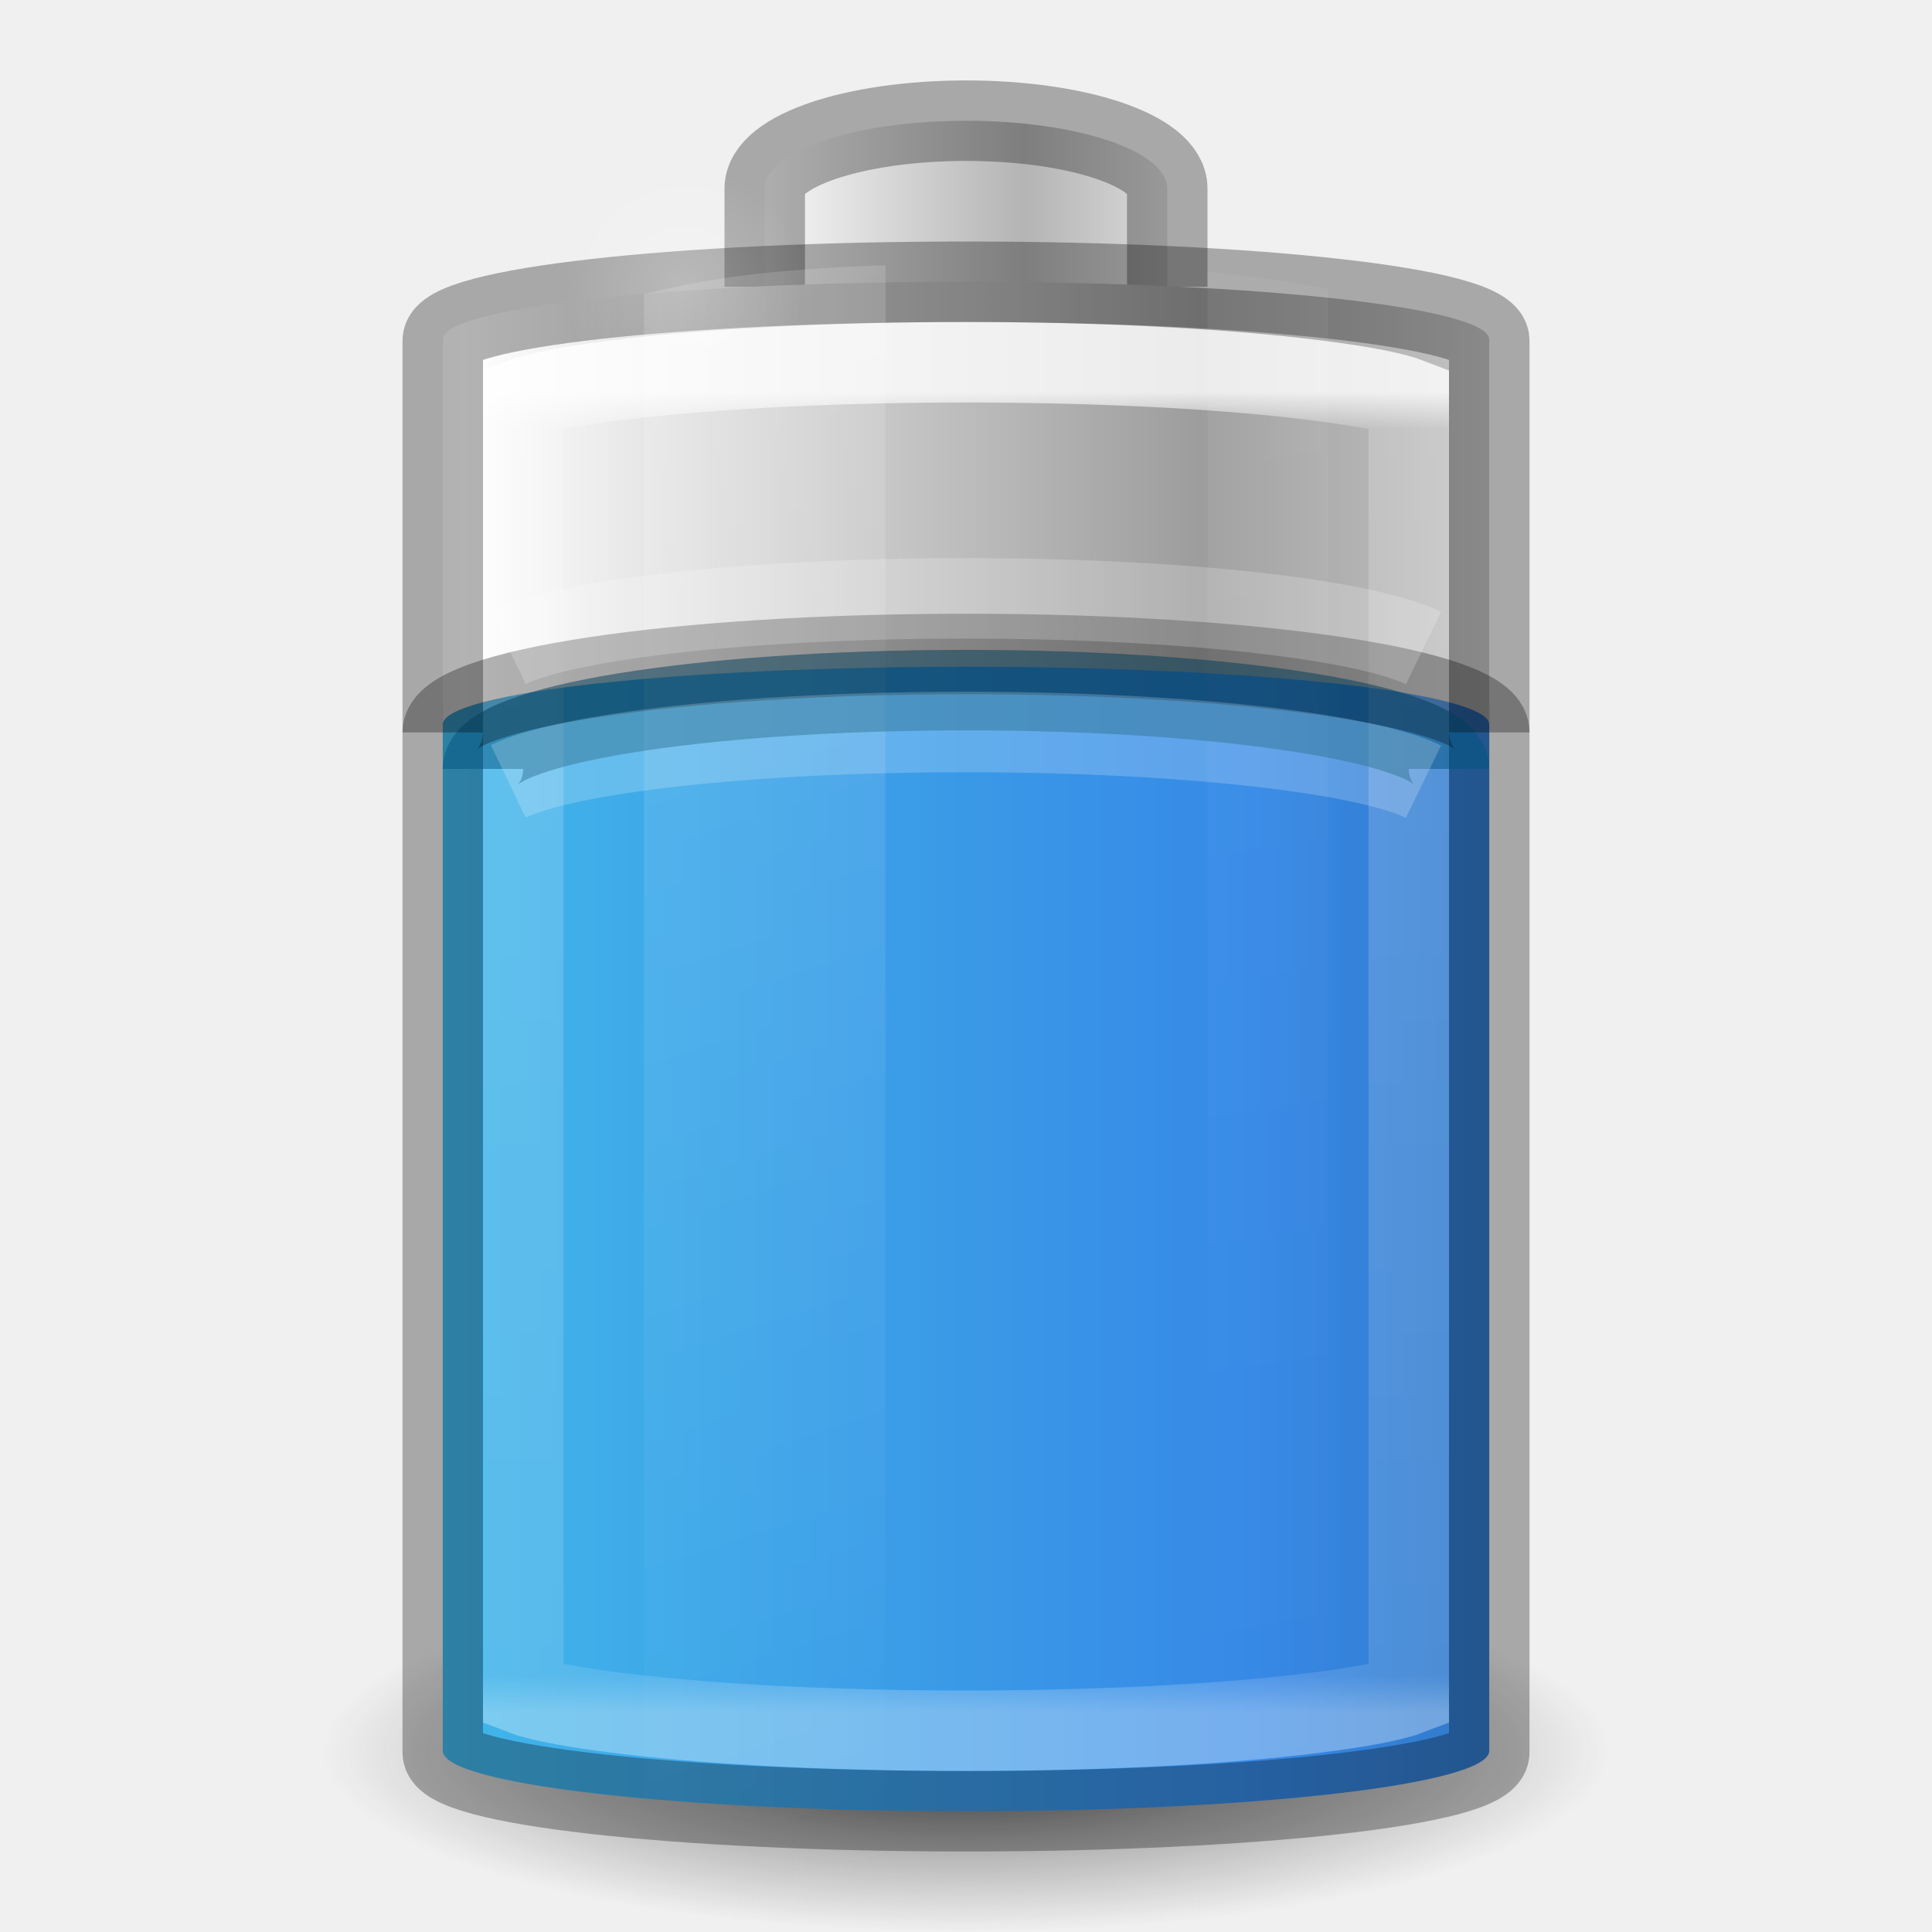
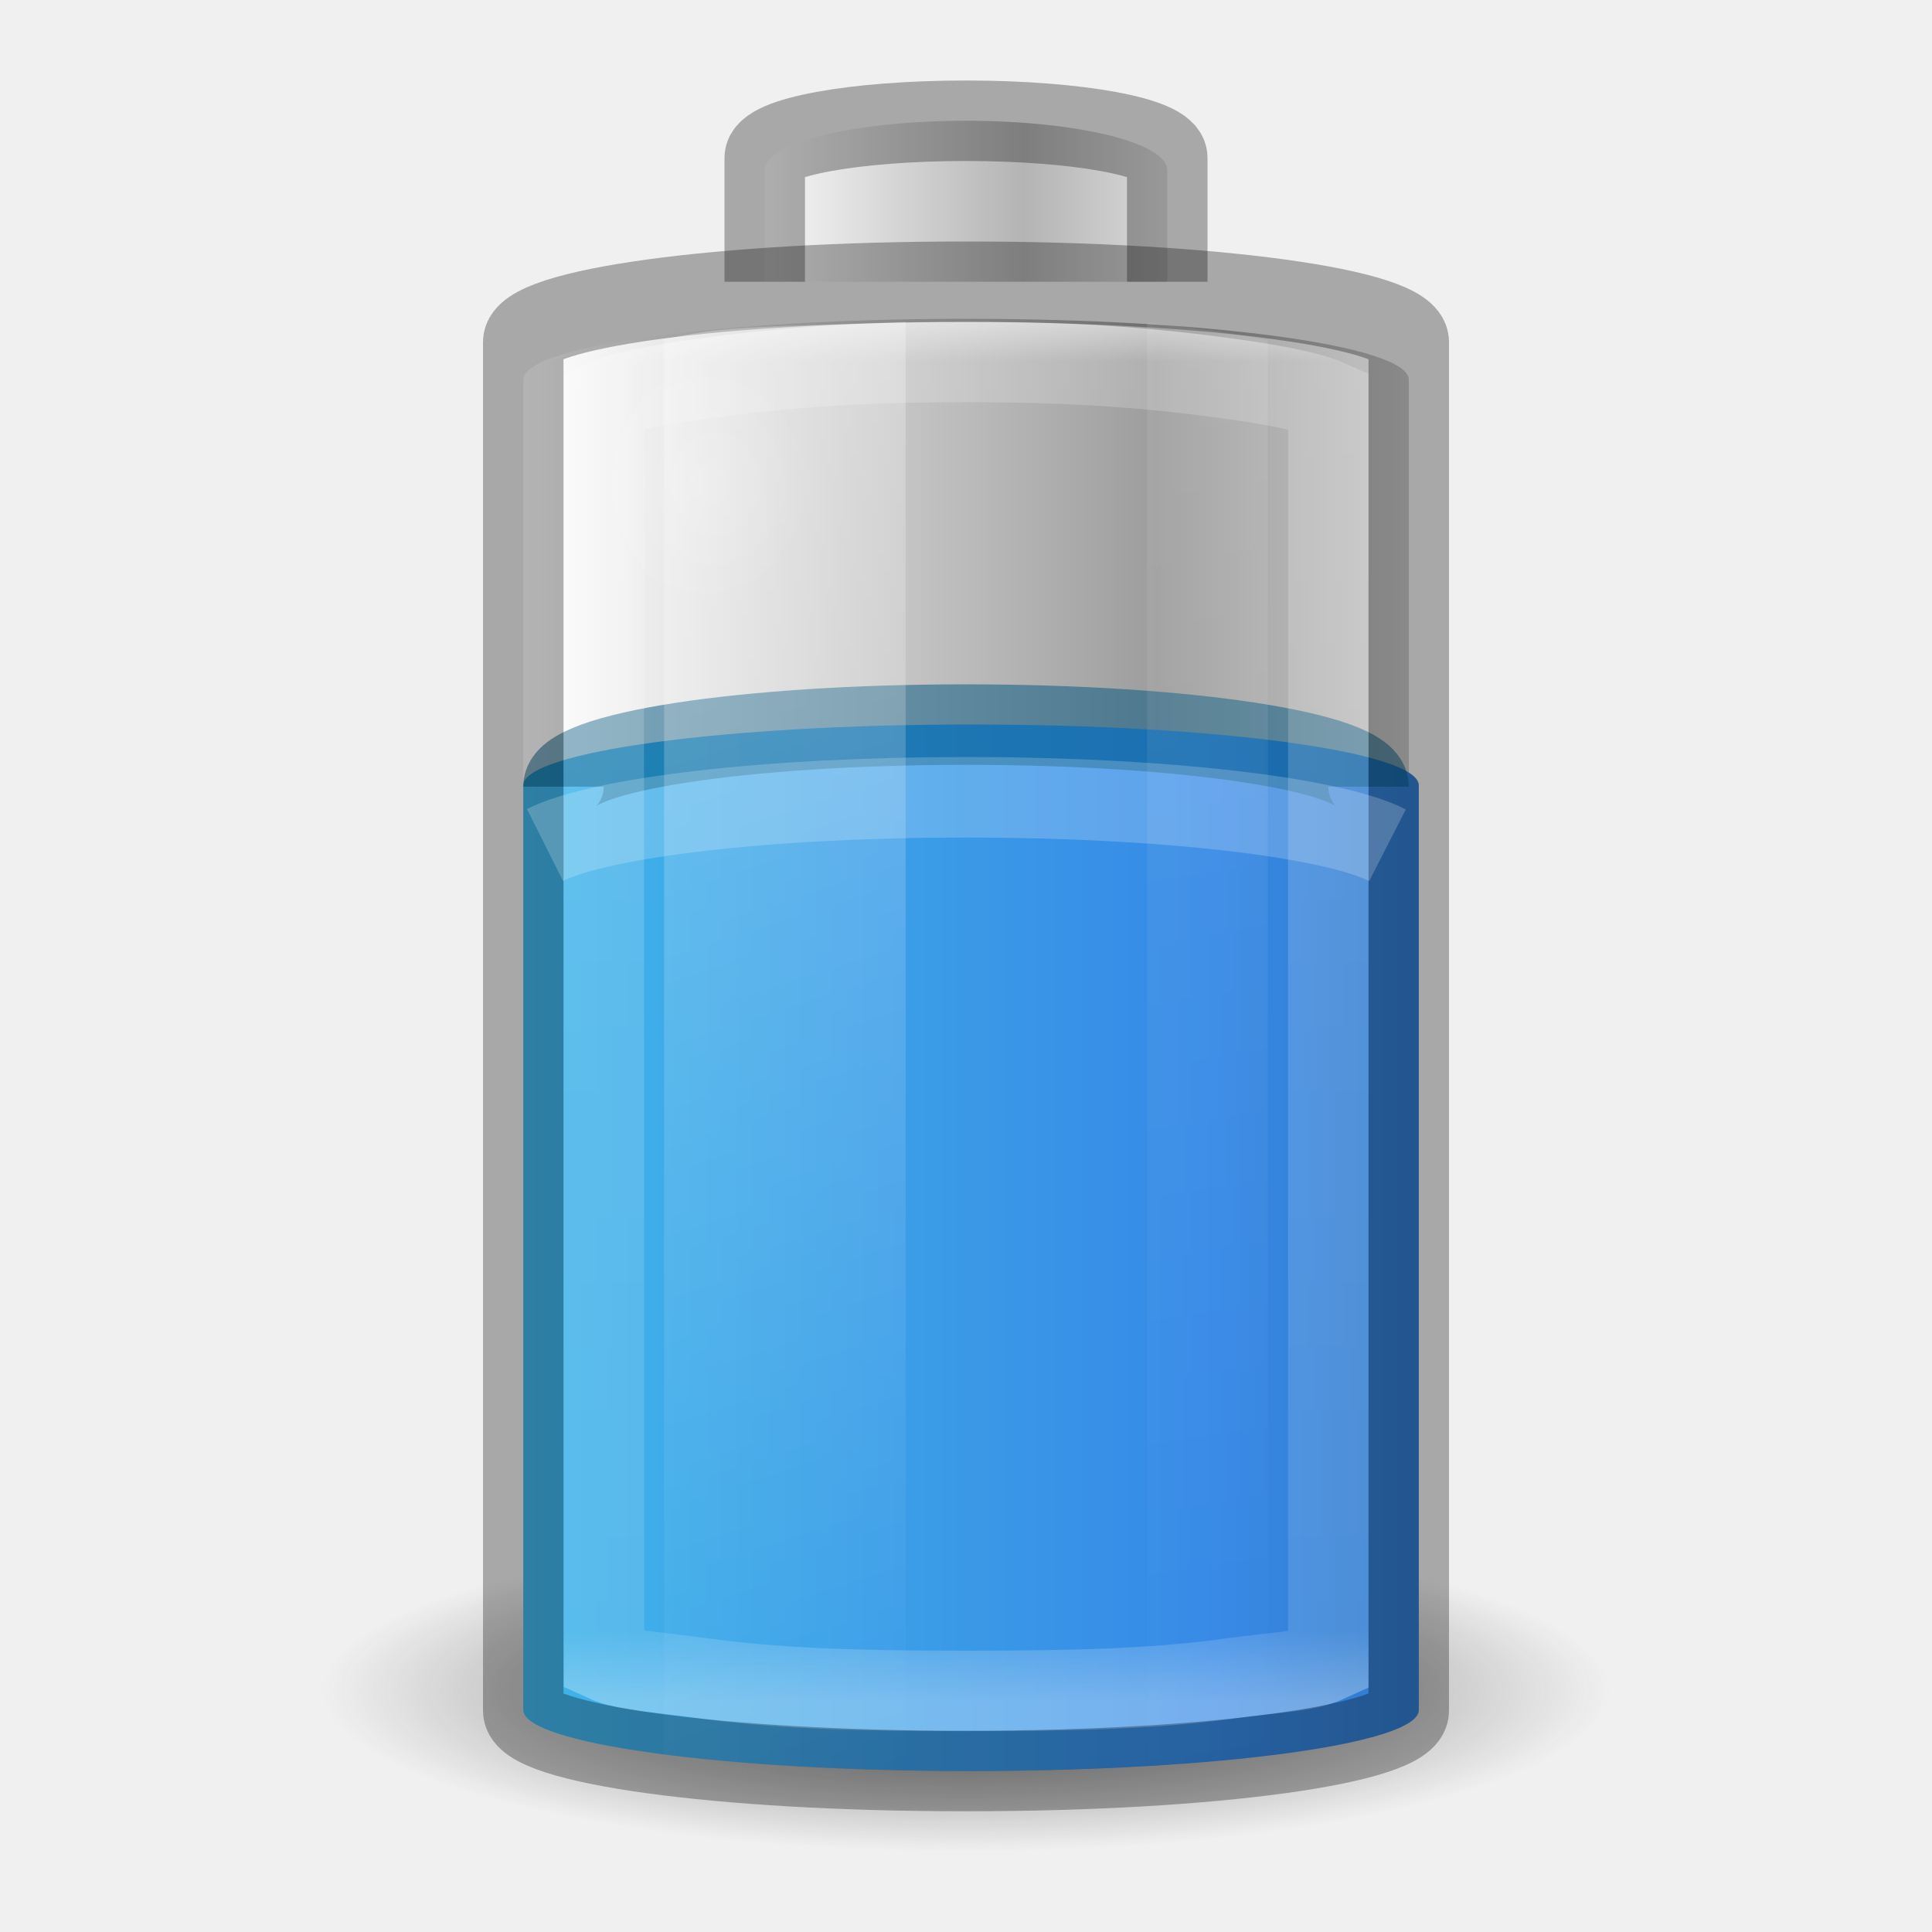
- <svg xmlns="http://www.w3.org/2000/svg" xmlns:xlink="http://www.w3.org/1999/xlink" viewBox="0 0 24 24" id="svg2485" height="24" width="24" version="1.0">
+ <svg xmlns="http://www.w3.org/2000/svg" xmlns:xlink="http://www.w3.org/1999/xlink" version="1.0" width="24" height="24" id="svg2485" viewBox="0 0 24 24">
  <defs id="defs2487">
    <linearGradient id="linearGradient5126">
-       <stop offset="0" style="stop-color:#ffffff;stop-opacity:1" id="stop5128" />
-       <stop offset="1" style="stop-color:#ffffff;stop-opacity:0" id="stop5130" />
+       <stop id="stop5128" style="stop-color:#ffffff;stop-opacity:1" offset="0" />
+       <stop id="stop5130" style="stop-color:#ffffff;stop-opacity:0" offset="1" />
    </linearGradient>
    <linearGradient id="linearGradient5118">
-       <stop offset="0" style="stop-color:#9d9d9d;stop-opacity:1" id="stop5120" />
-       <stop offset="1" style="stop-color:#ffffff;stop-opacity:1" id="stop5122" />
+       <stop id="stop5120" style="stop-color:#9d9d9d;stop-opacity:1" offset="0" />
+       <stop id="stop5122" style="stop-color:#ffffff;stop-opacity:1" offset="1" />
    </linearGradient>
-     <linearGradient id="linearGradient4762">
-       <stop offset="0" style="stop-color:#ffffff;stop-opacity:1" id="stop4764" />
-       <stop offset="0.028" style="stop-color:#ffffff;stop-opacity:0.235" id="stop4766" />
-       <stop offset="0.972" style="stop-color:#ffffff;stop-opacity:0.157" id="stop4768" />
-       <stop offset="1" style="stop-color:#ffffff;stop-opacity:0.392" id="stop4770" />
+     <linearGradient id="linearGradient2793-2-0-669-94-2">
+       <stop id="stop4681-3-1" style="stop-color:#b4b4b4;stop-opacity:1" offset="0" />
+       <stop id="stop4683-67-4" style="stop-color:#ffffff;stop-opacity:1" offset="1" />
    </linearGradient>
-     <linearGradient gradientTransform="matrix(0.4814815,0,0,0.7631579,0.4444445,-11.46027)" gradientUnits="userSpaceOnUse" xlink:href="#linearGradient2867-449-88-871-390-598-476-591-434-148-57-177-3-8-1" id="linearGradient4393" y2="35" x2="46.68" y1="35" x1="-5.001" />
-     <linearGradient id="linearGradient3254-3-182-8-5">
-       <stop offset="0" style="stop-color:#ffffff;stop-opacity:1" id="stop4663-8-7" />
-       <stop offset="1" style="stop-color:#ffffff;stop-opacity:0" id="stop4665-7-6" />
+     <linearGradient id="linearGradient3820-7-2-1-2-6">
+       <stop id="stop3822-2-6-3-3-7" style="stop-color:#3d3d3d;stop-opacity:1" offset="0" />
+       <stop id="stop3864-8-7-7-9-1" style="stop-color:#686868;stop-opacity:0.498" offset="0.5" />
+       <stop id="stop3824-1-2-5-0-3" style="stop-color:#686868;stop-opacity:0" offset="1" />
    </linearGradient>
-     <linearGradient gradientUnits="userSpaceOnUse" xlink:href="#linearGradient4762" id="linearGradient4760" y2="43" x2="30" y1="7.308" x1="30" gradientTransform="matrix(0.44,0,0,0.4594594,1.44,1.513514)" />
-     <linearGradient id="linearGradient2793-2-0-669-94-2">
-       <stop offset="0" style="stop-color:#b4b4b4;stop-opacity:1" id="stop4681-3-1" />
-       <stop offset="1" style="stop-color:#ffffff;stop-opacity:1" id="stop4683-67-4" />
+     <linearGradient id="linearGradient2867-449-88-871-390-598-476-591-434-148-57-177-3-8-1">
+       <stop offset="0" style="stop-color:#90dbec;stop-opacity:1" id="stop3750-8-9-7" />
+       <stop offset="0.262" style="stop-color:#42baea;stop-opacity:1" id="stop3752-3-2-4" />
+       <stop offset="0.705" style="stop-color:#3689e6;stop-opacity:1" id="stop3754-7-2-4" />
+       <stop offset="1" style="stop-color:#2b63a0;stop-opacity:1" id="stop3756-9-3-7" />
    </linearGradient>
-     <linearGradient spreadMethod="reflect" gradientTransform="matrix(0.3194116,0,0,0.0745426,20.35751,10.30684)" gradientUnits="userSpaceOnUse" xlink:href="#linearGradient5118" id="linearGradient5066-8" y2="-93.092" x2="-45.762" y1="-93.092" x1="-17.121" />
-     <radialGradient gradientTransform="matrix(0.4285714,0,0,0.4175455,1.428572,0.4069998)" gradientUnits="userSpaceOnUse" xlink:href="#linearGradient5126" id="radialGradient5132" fy="7.5" fx="16.5" r="3.5" cy="7.5" cx="16.5" />
-     <linearGradient id="linearGradient3820-7-2-1-2-6">
-       <stop offset="0" style="stop-color:#3d3d3d;stop-opacity:1" id="stop3822-2-6-3-3-7" />
-       <stop offset="0.5" style="stop-color:#686868;stop-opacity:0.498" id="stop3864-8-7-7-9-1" />
-       <stop offset="1" style="stop-color:#686868;stop-opacity:0" id="stop3824-1-2-5-0-3" />
+     <radialGradient gradientTransform="matrix(0.1274512,0,0,0.03186282,-0.6376809,15.06831)" gradientUnits="userSpaceOnUse" xlink:href="#linearGradient3820-7-2-1-2-6" id="radialGradient5362-3" fy="186.171" fx="99.157" r="62.769" cy="186.171" cx="99.157" />
+     <linearGradient gradientTransform="matrix(0.4166667,0,0,0.6907895,2,-8.615132)" gradientUnits="userSpaceOnUse" xlink:href="#linearGradient2867-449-88-871-390-598-476-591-434-148-57-177-3-8-1" id="linearGradient4393-3" y2="35" x2="46.68" y1="35" x1="-5.001" />
+     <linearGradient spreadMethod="reflect" gradientTransform="matrix(0.1274027,0,0,0.113354,15.31925,13.14321)" gradientUnits="userSpaceOnUse" xlink:href="#linearGradient2793-2-0-669-94-2" id="linearGradient3457-7-6-0" y2="-93.092" x2="-48.479" y1="-93.092" x1="-20.447" />
+     <linearGradient gradientTransform="matrix(0.39,0,0,0.4864865,2.64,0.2128381)" gradientUnits="userSpaceOnUse" xlink:href="#linearGradient4762-0" id="linearGradient4760-6" y2="43" x2="30" y1="7" x1="30" />
+     <linearGradient id="linearGradient4762-0">
+       <stop offset="0" style="stop-color:#ffffff;stop-opacity:1" id="stop4764-6" />
+       <stop offset="0.05" style="stop-color:#ffffff;stop-opacity:0.235" id="stop4766-2" />
+       <stop offset="0.95" style="stop-color:#ffffff;stop-opacity:0.157" id="stop4768-6" />
+       <stop offset="1" style="stop-color:#ffffff;stop-opacity:0.392" id="stop4770-1" />
    </linearGradient>
-     <radialGradient gradientTransform="matrix(0.1274512,0,0,0.03584566,-0.6376805,15.07685)" gradientUnits="userSpaceOnUse" xlink:href="#linearGradient3820-7-2-1-2-6" id="radialGradient5362" fy="186.171" fx="99.157" r="62.769" cy="186.171" cx="99.157" />
-     <linearGradient gradientTransform="matrix(0.7333329,0,0,1.040581,-2.033328,-14.67006)" gradientUnits="userSpaceOnUse" xlink:href="#linearGradient3254-3-182-8-5" id="linearGradient5508" y2="35.717" x2="17.773" y1="17.458" x1="13.682" />
-     <linearGradient gradientTransform="matrix(0.7333329,0,0,1.040581,-3.533328,-14.72944)" gradientUnits="userSpaceOnUse" xlink:href="#linearGradient3254-3-182-8-5" id="linearGradient5510" y2="35.717" x2="27.318" y1="17.458" x1="25.273" />
-     <linearGradient id="linearGradient2867-449-88-871-390-598-476-591-434-148-57-177-3-8-1">
-       <stop id="stop3750-8-9-7" style="stop-color:#90dbec;stop-opacity:1" offset="0" />
-       <stop id="stop3752-3-2-4" style="stop-color:#42baea;stop-opacity:1" offset="0.262" />
-       <stop id="stop3754-7-2-4" style="stop-color:#3689e6;stop-opacity:1" offset="0.705" />
-       <stop id="stop3756-9-3-7" style="stop-color:#2b63a0;stop-opacity:1" offset="1" />
-     </linearGradient>
-     <linearGradient spreadMethod="reflect" gradientTransform="matrix(0.1274027,0,0,0.1558618,15.31925,17.50942)" gradientUnits="userSpaceOnUse" xlink:href="#linearGradient2793-2-0-669-94-2" id="linearGradient3457-7-6-9" y2="-93.092" x2="-48.479" y1="-93.092" x1="-20.447" />
+     <linearGradient gradientTransform="matrix(0.7333329,0,0,1.045608,-1.783328,-15.42559)" gradientUnits="userSpaceOnUse" xlink:href="#linearGradient5126" id="linearGradient5508-8" y2="35.717" x2="17.773" y1="17.458" x1="13.682" />
+     <linearGradient gradientTransform="matrix(0.7333329,0,0,1.060984,-4.283328,-15.83443)" gradientUnits="userSpaceOnUse" xlink:href="#linearGradient5126" id="linearGradient5510-2" y2="35.717" x2="27.318" y1="17.458" x1="25.273" />
+     <radialGradient gradientTransform="matrix(0.4008786,0,0,0.4426405,2.07668,2.680196)" gradientUnits="userSpaceOnUse" xlink:href="#linearGradient5126" id="radialGradient5132-0" fy="7.5" fx="16.5" r="3.5" cy="7.5" cx="16.5" />
+     <linearGradient spreadMethod="reflect" gradientTransform="matrix(0.2702714,0,0,0.07847503,19.07174,11.12578)" gradientUnits="userSpaceOnUse" xlink:href="#linearGradient5118" id="linearGradient5066-8" y2="-93.092" x2="-45.762" y1="-93.092" x1="-17.121" />
+     <linearGradient spreadMethod="reflect" y2="-96.233" x2="-94.738" y1="-96.233" x1="-123.758" gradientTransform="matrix(0.2702714,0,0,0.2469197,19.07174,29.20192)" gradientUnits="userSpaceOnUse" id="linearGradient925" xlink:href="#linearGradient5118" />
  </defs>
-   <path style="fill:url(#radialGradient5362);fill-opacity:1;stroke:none" id="path3818-0-5" d="m 20,21.75 a 8,2.25 0 0 1 -16,0 8,2.25 0 1 1 16,0 z" />
-   <rect style="color:#000000;display:inline;overflow:visible;visibility:visible;fill:url(#linearGradient4393);fill-opacity:1;fill-rule:nonzero;stroke:none;stroke-width:1;marker:none;enable-background:accumulate" id="rect3268-0-1" y="8" x="5.5" ry="0.75" rx="7.02" height="14.5" width="13" />
-   <path style="color:#000000;display:inline;overflow:visible;visibility:visible;fill:url(#linearGradient3457-7-6-9);fill-opacity:1;fill-rule:nonzero;stroke:none;stroke-width:1;marker:none;enable-background:accumulate" id="rect3268-3-9" d="m 14.5,3.562 0,-1.219 C 14.5,1.875 13.385,1.5 12,1.5 10.615,1.5 9.5,1.875 9.5,2.344 l 0,1.219" />
-   <path style="color:#000000;display:block;overflow:visible;visibility:visible;opacity:0.3;fill:none;stroke:#000000;stroke-width:1;stroke-linecap:butt;stroke-linejoin:miter;stroke-miterlimit:7;stroke-dasharray:none;stroke-dashoffset:0;stroke-opacity:1;marker:none;enable-background:accumulate" id="rect3268-3" d="m 14.5,3.562 0,-1.219 c 0,-0.469 -1.115,-0.844 -2.5,-0.844 C 10.615,1.5 9.5,1.875 9.5,2.344 l 0,1.219" />
-   <path style="color:#000000;display:inline;overflow:visible;visibility:visible;fill:url(#linearGradient5066-8);fill-opacity:1;fill-rule:nonzero;stroke:none;stroke-width:1;marker:none;enable-background:accumulate" id="rect3268-6-4" d="M 12,3.5 C 8.399,3.5 5.5,3.82 5.5,4.217 L 5.5,9 c 0,-0.397 2.899,-0.717 6.5,-0.717 3.601,0 6.5,0.32 6.5,0.717 l 0,-4.783 C 18.5,3.82 15.601,3.5 12,3.5 Z" />
-   <path style="color:#000000;display:block;overflow:visible;visibility:visible;opacity:0.8;fill:none;stroke:url(#linearGradient4760);stroke-width:1;stroke-linecap:butt;stroke-linejoin:miter;stroke-miterlimit:7;stroke-dasharray:none;stroke-dashoffset:0;stroke-opacity:1;marker:none;enable-background:accumulate" id="path4752" d="M 12,4.5 C 10.368,4.5 8.897,4.579 7.848,4.701 7.323,4.762 6.899,4.83 6.638,4.902 6.566,4.922 6.544,4.928 6.5,4.945 l 0,16.11 c 0.044,0.017 0.066,0.023 0.138,0.043 0.262,0.072 0.685,0.14 1.21,0.201 C 8.897,21.421 10.368,21.5 12,21.5 c 1.632,0 3.103,-0.079 4.152,-0.201 0.525,-0.061 0.948,-0.129 1.21,-0.201 0.072,-0.02 0.094,-0.026 0.138,-0.043 l 0,-16.11 C 17.456,4.928 17.434,4.922 17.363,4.902 17.101,4.83 16.677,4.762 16.152,4.701 15.103,4.579 13.632,4.5 12,4.5 Z" />
-   <rect style="color:#000000;display:block;overflow:visible;visibility:visible;opacity:0.3;fill:none;stroke:#000000;stroke-width:1;stroke-linecap:butt;stroke-linejoin:miter;stroke-miterlimit:7;stroke-dasharray:none;stroke-dashoffset:0;stroke-opacity:1;marker:none;enable-background:accumulate" id="rect3268" y="3.5" x="5.5" ry="0.731" rx="7.02" height="19" width="13" />
-   <path style="display:inline;overflow:visible;visibility:visible;opacity:0.15;fill:url(#linearGradient5508);fill-opacity:1;fill-rule:nonzero;stroke:none;stroke-width:1;marker:none" id="path5194" d="M 11,3.294 C 9.394,3.354 8.746,3.474 8,3.653 L 8,22.341 c 0.746,0.179 1.394,0.299 3,0.359 z" />
-   <path style="display:inline;overflow:visible;visibility:visible;opacity:0.05;fill:url(#linearGradient5510);fill-opacity:1;fill-rule:nonzero;stroke:none;stroke-width:1;marker:none" id="rect3244" d="M 15,3.375 15,22.5 c 0.568,-0.062 1.152,-0.135 1.5,-0.219 l 0,-18.688 C 16.152,3.51 15.568,3.437 15,3.375 Z" />
-   <path style="color:#000000;display:inline;overflow:visible;visibility:visible;opacity:0.2;fill:url(#radialGradient5132);fill-opacity:1;fill-rule:nonzero;stroke:none;stroke-width:1;marker:none;enable-background:accumulate" id="path5124" d="m 10,3.539 a 1.5,1.461 0 0 1 -3,0 1.5,1.461 0 1 1 3,0 z" />
-   <path style="color:#000000;display:inline;overflow:visible;visibility:visible;opacity:0.5;fill:none;fill-opacity:0;stroke:#00537d;stroke-width:1;stroke-linecap:butt;stroke-linejoin:round;stroke-miterlimit:4;stroke-dasharray:none;stroke-dashoffset:0;stroke-opacity:1;marker:none;enable-background:accumulate" id="rect3268-0-12" d="m 18,9.552 c 0,-0.542 -2.676,-0.979 -6,-0.979 -3.324,0 -6,0.437 -6,0.979" />
-   <path style="color:#000000;display:block;overflow:visible;visibility:visible;opacity:0.3;fill:none;stroke:#000000;stroke-width:1;stroke-linecap:butt;stroke-linejoin:miter;stroke-miterlimit:7;stroke-dasharray:none;stroke-dashoffset:0;stroke-opacity:1;marker:none;enable-background:accumulate" id="rect3268-6-3" d="M 5.5,9.098 C 5.5,8.559 8.399,8.124 12,8.124 15.601,8.124 18.5,8.559 18.5,9.098" />
-   <path style="color:#000000;display:block;overflow:visible;visibility:visible;opacity:0.2;fill:none;stroke:#ffffff;stroke-width:1;stroke-linecap:butt;stroke-linejoin:miter;stroke-miterlimit:7;stroke-dasharray:none;stroke-dashoffset:0;stroke-opacity:1;marker:none;enable-background:accumulate" id="rect3268-0-7-6" d="M 17.683,9.71 C 16.947,9.352 14.685,9.093 11.995,9.093 c -2.682,0 -4.937,0.257 -5.681,0.613" />
-   <path style="color:#000000;display:block;overflow:visible;visibility:visible;opacity:0.2;fill:none;stroke:#ffffff;stroke-width:1;stroke-linecap:butt;stroke-linejoin:miter;stroke-miterlimit:7;stroke-dasharray:none;stroke-dashoffset:0;stroke-opacity:1;marker:none;enable-background:accumulate" id="rect3268-0-7-4-0" d="M 17.683,8.05 C 16.947,7.693 14.685,7.433 11.995,7.433 c -2.682,0 -4.937,0.257 -5.681,0.613" />
+   <path style="color:#000000;display:inline;overflow:visible;visibility:visible;fill:url(#linearGradient5066-8);fill-opacity:1;fill-rule:nonzero;stroke:none;stroke-width:1;marker:none;enable-background:accumulate" id="rect3268-6-4-0" d="m 12,3.96 c -3.047,0 -5.5,0.337 -5.5,0.755 V 9.75 C 6.5,9.332 8.953,8.995 12,8.995 c 3.047,0 5.5,0.337 5.5,0.755 V 4.715 C 17.5,4.297 15.047,3.96 12,3.96 Z" />
+   <rect transform="scale(-1,1)" style="color:#000000;display:block;overflow:visible;visibility:visible;opacity:1;fill:url(#linearGradient925);fill-opacity:1;stroke:none;stroke-width:1;marker:none;enable-background:accumulate;font-variant-east_asian:normal;vector-effect:none;stroke-linecap:butt;stroke-linejoin:miter;stroke-miterlimit:4;stroke-dasharray:none;stroke-dashoffset:0;stroke-opacity:1" id="rect3268-4" y="4" x="-17.5" ry="0.75" rx="5.48" height="18" width="11" />
+   <path style="fill:url(#radialGradient5362-3);fill-opacity:1;stroke:none;stroke-width:1" id="path3818-0-5" d="m 20,21 a 8,2 0 0 1 -16,0 8,2 0 1 1 16,0 z" />
+   <rect style="color:#000000;display:inline;overflow:visible;visibility:visible;fill:url(#linearGradient4393-3);fill-opacity:1;fill-rule:nonzero;stroke:none;stroke-width:1;marker:none;enable-background:accumulate" id="rect3268-0-1" y="9" x="6.5" ry="0.757" rx="5.562" height="13" width="11.125" />
+   <path style="color:#000000;display:inline;overflow:visible;visibility:visible;opacity:0.5;fill:#000000;fill-opacity:0;fill-rule:nonzero;stroke:#00537d;stroke-width:1;stroke-linecap:butt;stroke-linejoin:round;stroke-miterlimit:4;stroke-dasharray:none;stroke-dashoffset:0;stroke-opacity:1;marker:none;enable-background:accumulate" id="rect3268-0" d="m 17,9.772 c 0,-0.427 -2.23,-0.771 -5,-0.771 -2.77,0 -5,0.344 -5,0.771" />
+   <path style="color:#000000;display:inline;overflow:visible;visibility:visible;fill:url(#linearGradient3457-7-6-0);fill-opacity:1;fill-rule:nonzero;stroke:none;stroke-width:1;marker:none;enable-background:accumulate" id="rect3268-3-9" d="M 14.5,3.5 V 2.114 c 0,-0.341 -1.115,-0.614 -2.5,-0.614 -1.385,0 -2.5,0.273 -2.5,0.614 V 3.5" />
+   <path style="color:#000000;display:block;overflow:visible;visibility:visible;opacity:0.3;fill:none;stroke:#000000;stroke-width:1;stroke-linecap:butt;stroke-linejoin:miter;stroke-miterlimit:7;stroke-dasharray:none;stroke-dashoffset:0;stroke-opacity:1;marker:none;enable-background:accumulate" id="rect3268-3" d="M 14.5,3.5 V 1.96 c 0,-0.256 -1.115,-0.46 -2.5,-0.46 C 10.615,1.5 9.5,1.704 9.5,1.96 V 3.5" />
+   <path style="color:#000000;display:block;overflow:visible;visibility:visible;opacity:0.8;fill:none;stroke:url(#linearGradient4760-6);stroke-width:1;stroke-linecap:butt;stroke-linejoin:miter;stroke-miterlimit:7;stroke-dasharray:none;stroke-dashoffset:0;stroke-opacity:1;marker:none;enable-background:accumulate" id="path4752" d="m 12,4.496 c -1.447,0 -2.376,0.084 -3.306,0.213 -0.465,0.064 -0.841,0.137 -1.073,0.213 -0.064,0.021 -0.083,0.028 -0.122,0.046 l 0.004,15.667 c 0.039,0.018 0.058,0.025 0.122,0.046 0.232,0.076 0.604,0.098 1.069,0.162 0.93,0.129 1.859,0.162 3.306,0.162 1.447,0 2.376,-0.029 3.306,-0.158 0.465,-0.064 0.841,-0.081 1.073,-0.158 0.064,-0.021 0.083,-0.028 0.122,-0.046 V 4.968 C 16.461,4.95 16.442,4.943 16.378,4.922 16.146,4.846 15.771,4.774 15.306,4.709 14.376,4.58 13.447,4.496 12,4.496 Z" />
+   <rect style="color:#000000;display:block;overflow:visible;visibility:visible;opacity:0.3;fill:none;stroke:#000000;stroke-width:1;stroke-linecap:butt;stroke-linejoin:miter;stroke-miterlimit:7;stroke-dasharray:none;stroke-dashoffset:0;stroke-opacity:1;marker:none;enable-background:accumulate" id="rect3268" y="3.5" x="6.5" ry="0.75" rx="5.465" height="18.5" width="11" />
+   <path style="display:inline;overflow:visible;visibility:visible;opacity:0.3;fill:url(#linearGradient5508-8);fill-opacity:1;fill-rule:nonzero;stroke:none;stroke-width:1;marker:none" id="path5194" d="m 11.25,4 c -1.606,0.061 -2.254,0.037 -3,0.217 V 21.803 c 0.746,0.18 1.394,0.3 3,0.361 z" />
+   <path style="display:inline;overflow:visible;visibility:visible;opacity:0.1;fill:url(#linearGradient5510-2);fill-opacity:1;fill-rule:nonzero;stroke:none;stroke-width:1;marker:none" id="rect3244" d="M 14.25,4.009 V 21.936 c 0.584,0 1.152,-0.06 1.5,-0.145 V 4.232 C 15.402,4.147 14.818,4.072 14.25,4.009 Z" />
+   <path style="color:#000000;display:inline;overflow:visible;visibility:visible;opacity:0.2;fill:url(#radialGradient5132-0);fill-opacity:1;fill-rule:nonzero;stroke:none;stroke-width:1.37;marker:none;enable-background:accumulate" id="path5124" d="m 10.094,6 a 1.403,1.549 0 1 1 -2.806,0 1.403,1.549 0 1 1 2.806,0 z" />
+   <path style="color:#000000;display:block;overflow:visible;visibility:visible;opacity:0.2;fill:none;stroke:#ffffff;stroke-width:1;stroke-linecap:butt;stroke-linejoin:miter;stroke-miterlimit:7;stroke-dasharray:none;stroke-dashoffset:0;stroke-opacity:1;marker:none;enable-background:accumulate" id="rect3268-0-7" d="M 17.236,10.5 C 16.559,10.154 14.477,9.904 12,9.904 c -2.469,0 -4.545,0.249 -5.23,0.593" />
</svg>
